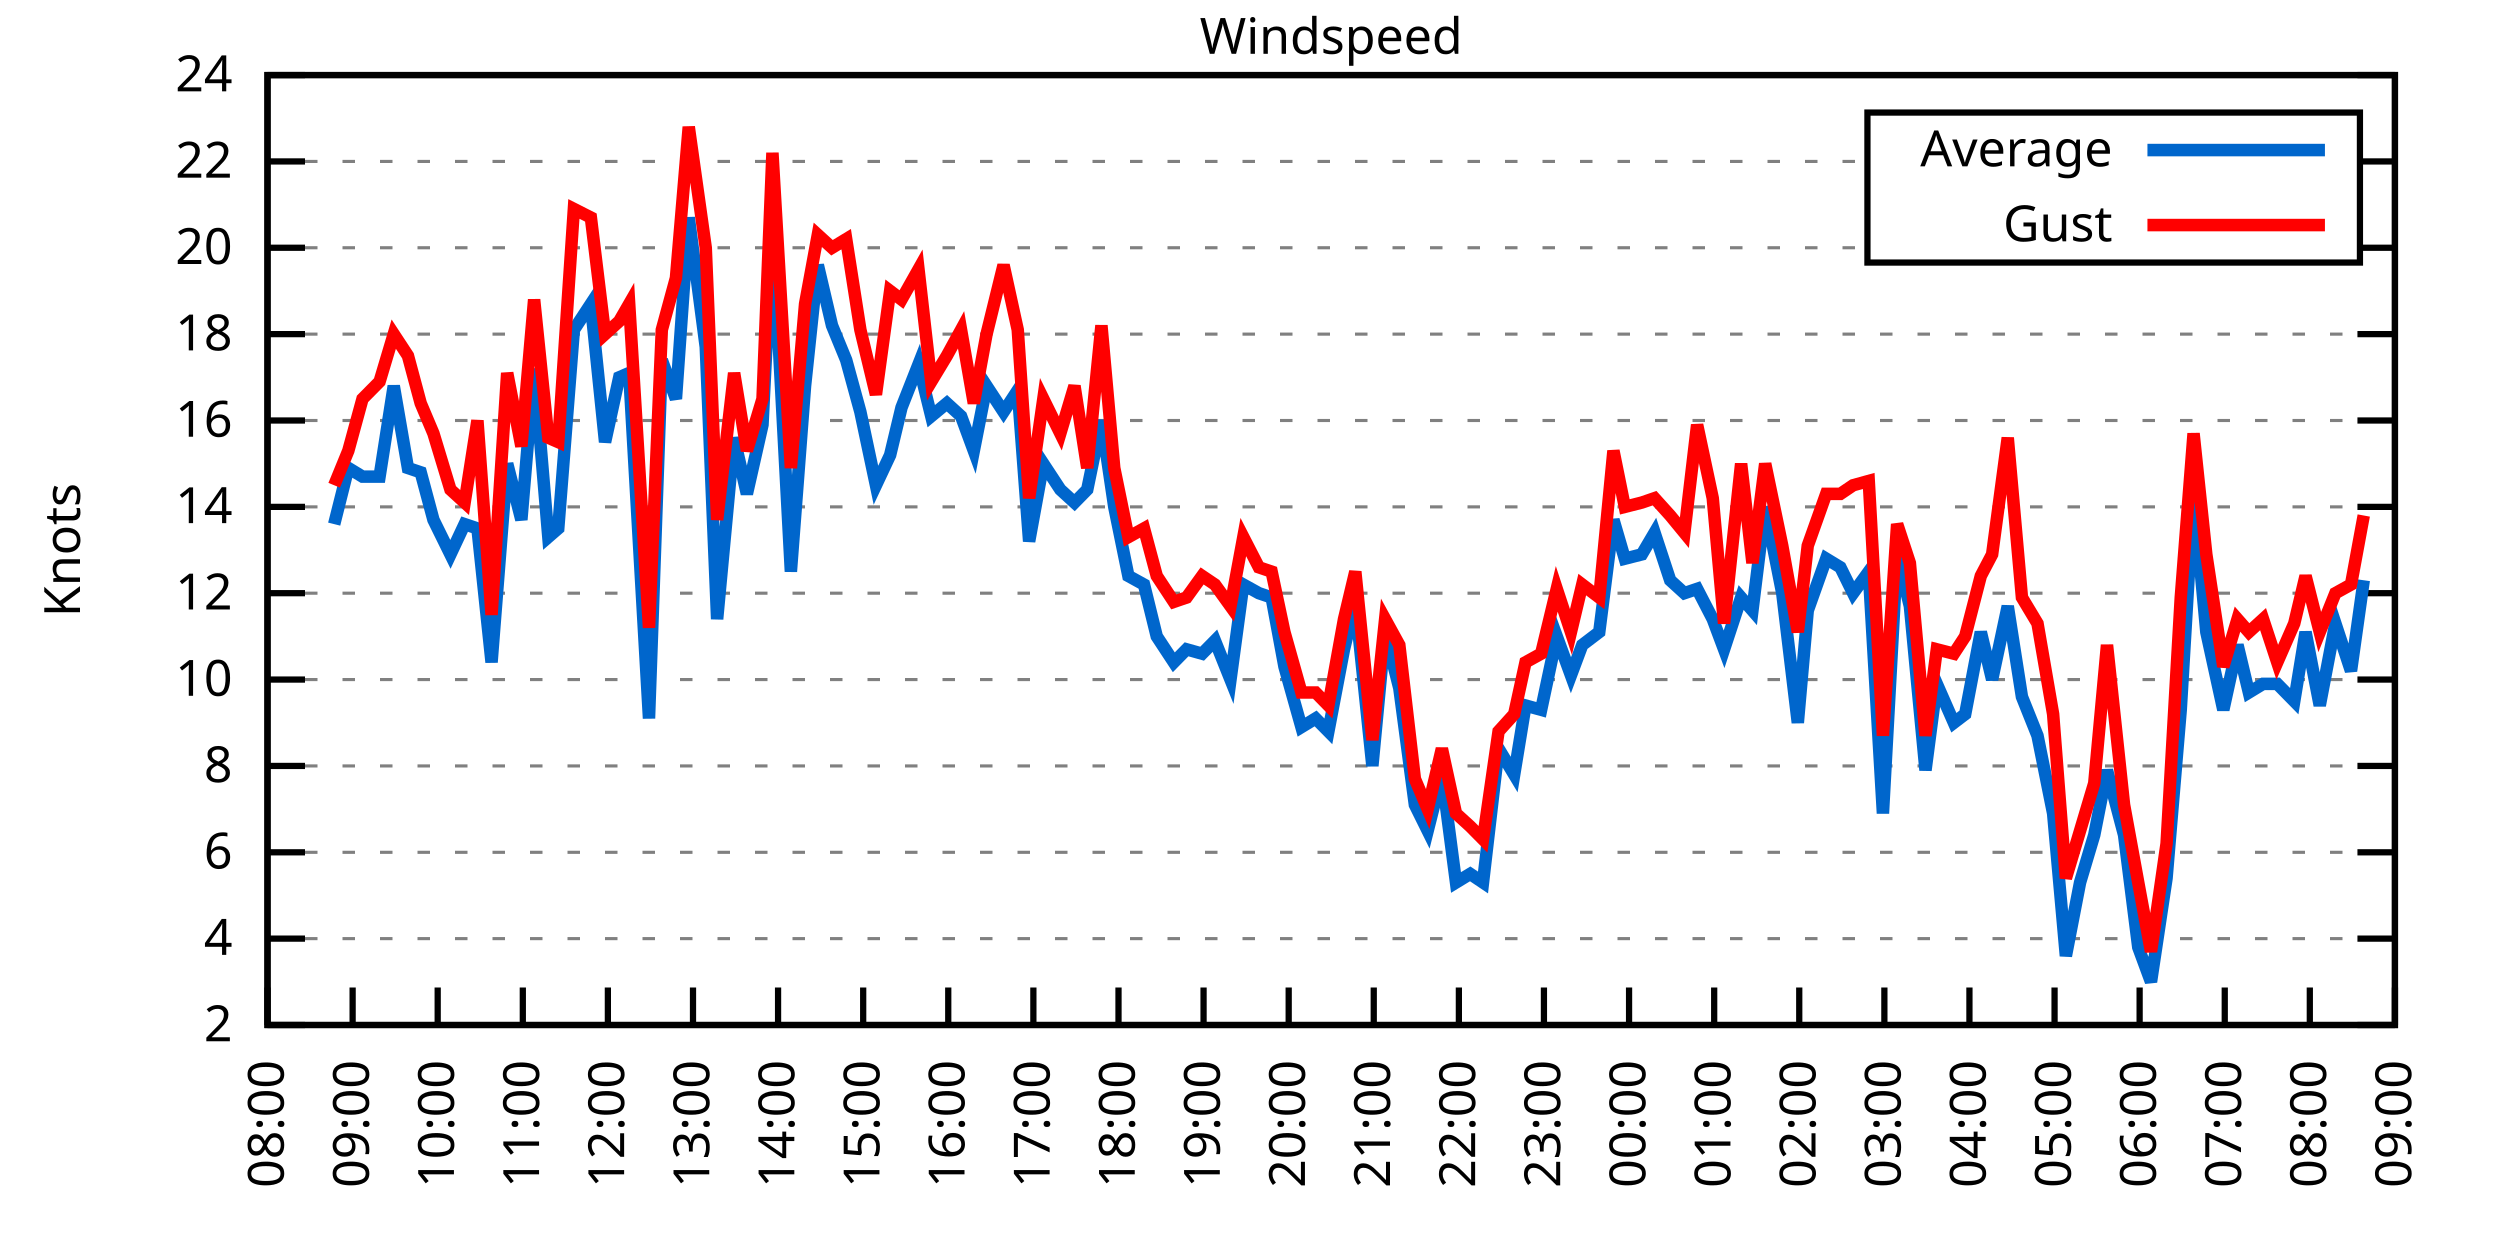
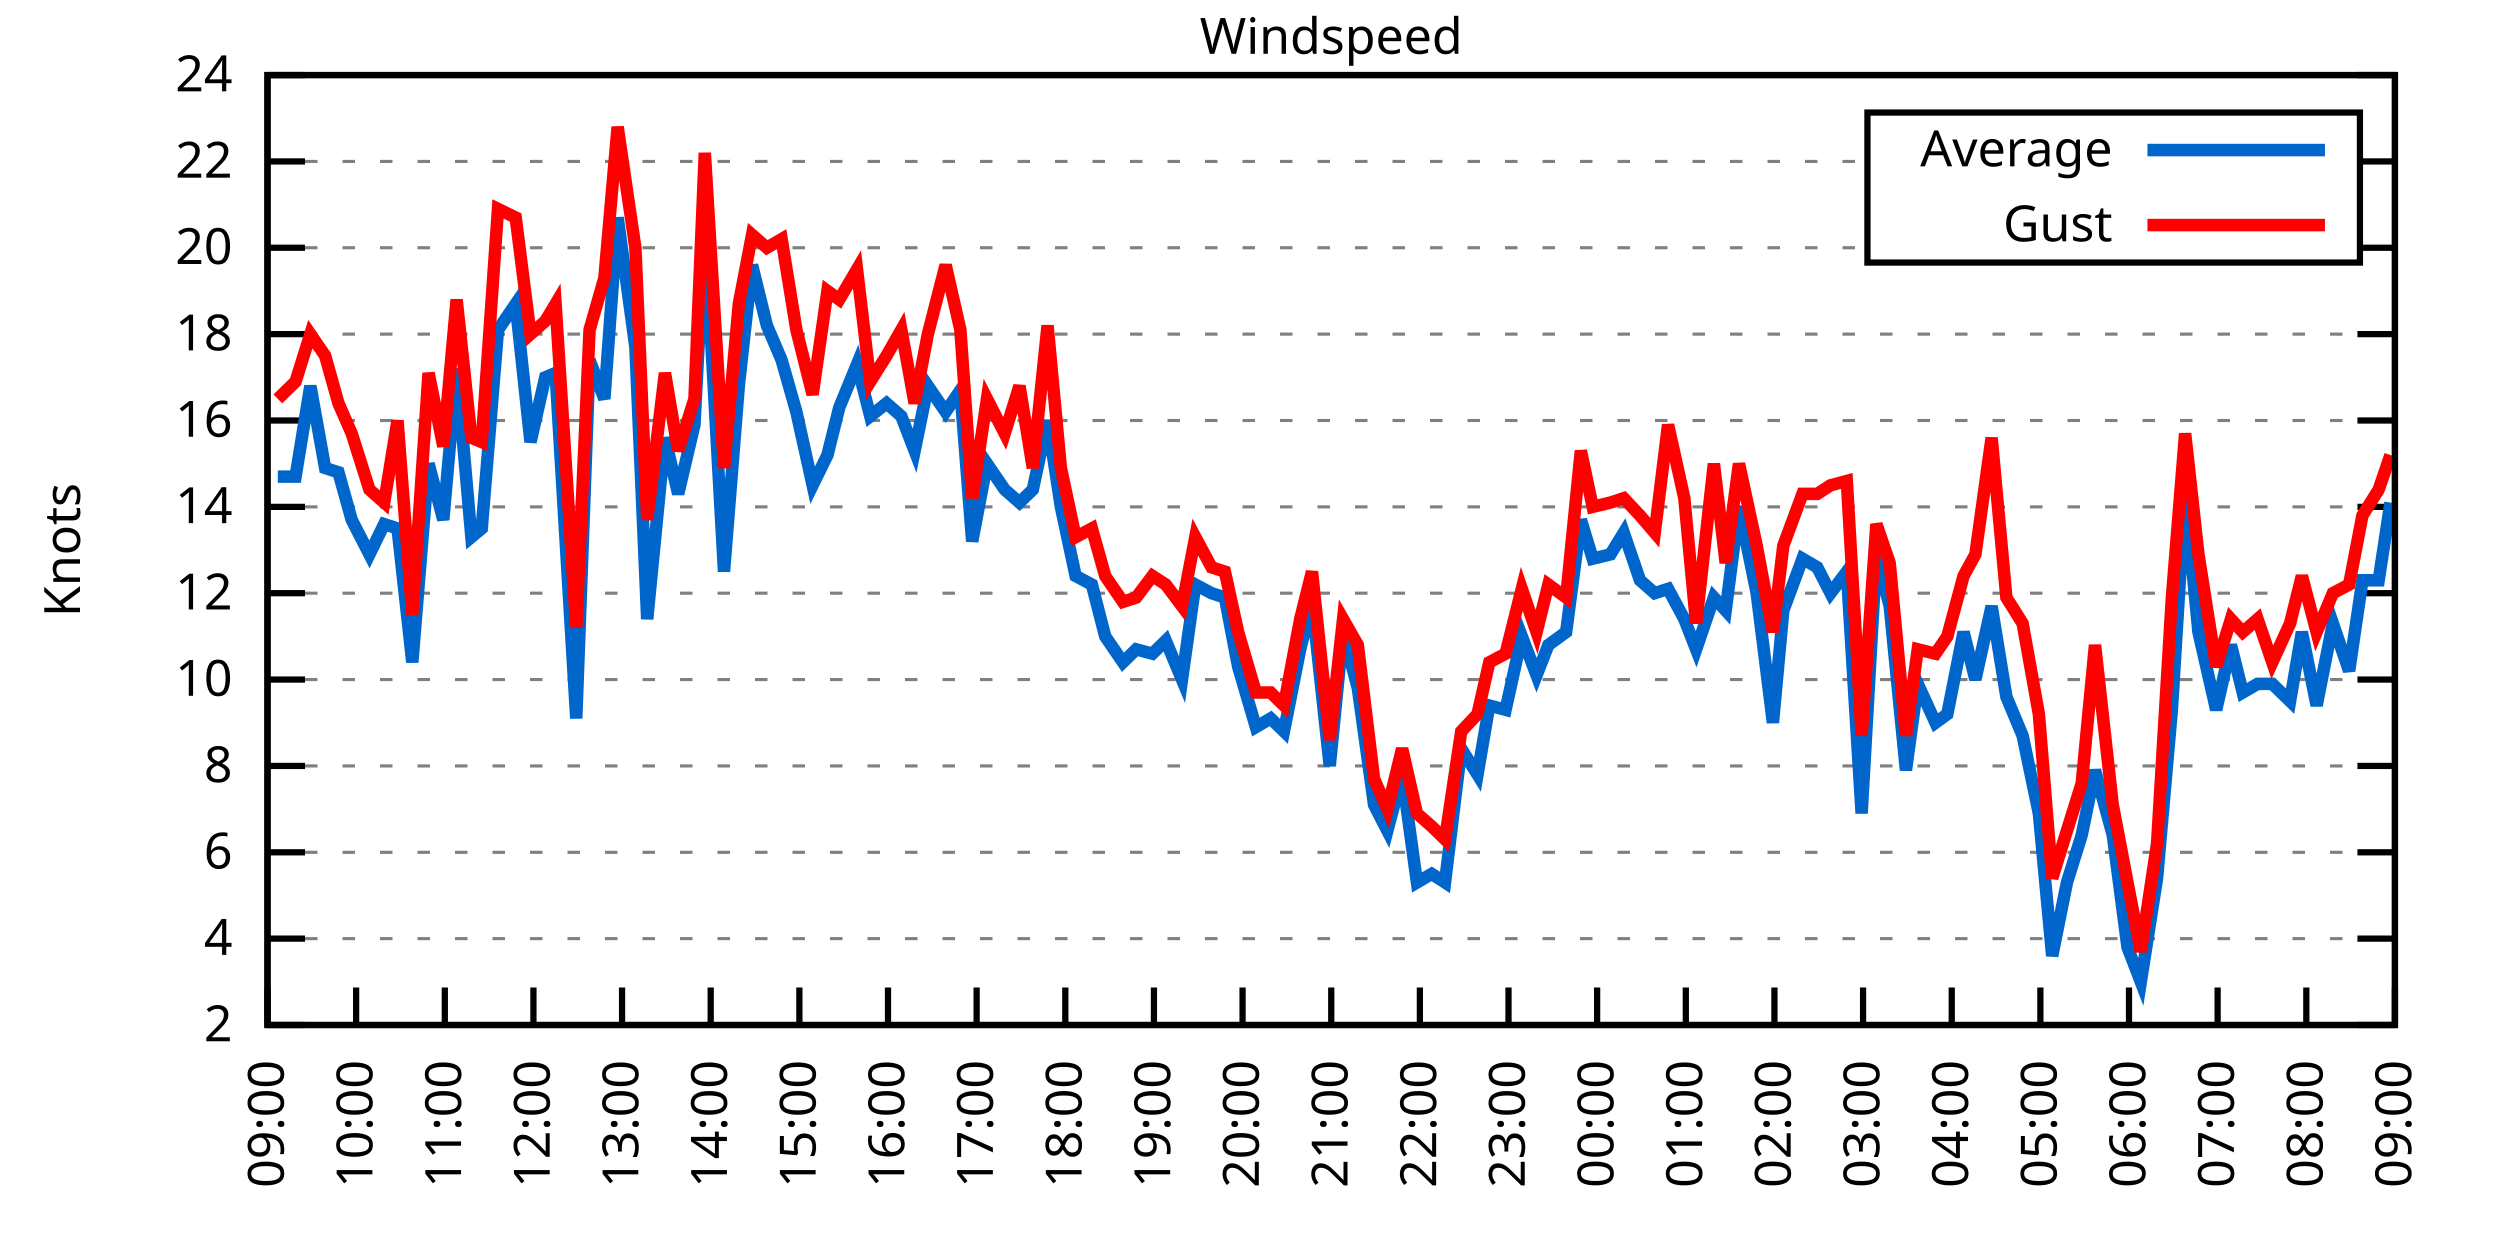
<svg xmlns="http://www.w3.org/2000/svg" xmlns:xlink="http://www.w3.org/1999/xlink" width="400" height="200" viewBox="0 0 400 200">
  <g id="gnuplot_canvas">
    <rect x="0" y="0" width="400" height="200" fill="none" />
    <defs>
      <circle id="gpDot" r="0.5" stroke-width="0.5" stroke="currentColor" />
      <path id="gpPt0" stroke-width="0.333" stroke="currentColor" d="M-1,0 h2 M0,-1 v2" />
      <path id="gpPt1" stroke-width="0.333" stroke="currentColor" d="M-1,-1 L1,1 M1,-1 L-1,1" />
      <path id="gpPt2" stroke-width="0.333" stroke="currentColor" d="M-1,0 L1,0 M0,-1 L0,1 M-1,-1 L1,1 M-1,1 L1,-1" />
      <rect id="gpPt3" stroke-width="0.333" stroke="currentColor" x="-1" y="-1" width="2" height="2" />
      <rect id="gpPt4" stroke-width="0.333" stroke="currentColor" fill="currentColor" x="-1" y="-1" width="2" height="2" />
      <circle id="gpPt5" stroke-width="0.333" stroke="currentColor" cx="0" cy="0" r="1" />
      <use xlink:href="#gpPt5" id="gpPt6" fill="currentColor" stroke="none" />
      <path id="gpPt7" stroke-width="0.333" stroke="currentColor" d="M0,-1.33 L-1.33,0.67 L1.33,0.67 z" />
      <use xlink:href="#gpPt7" id="gpPt8" fill="currentColor" stroke="none" />
      <use xlink:href="#gpPt7" id="gpPt9" stroke="currentColor" transform="rotate(180)" />
      <use xlink:href="#gpPt9" id="gpPt10" fill="currentColor" stroke="none" />
      <use xlink:href="#gpPt3" id="gpPt11" stroke="currentColor" transform="rotate(45)" />
      <use xlink:href="#gpPt11" id="gpPt12" fill="currentColor" stroke="none" />
      <path id="gpPt13" stroke-width="0.333" stroke="currentColor" d="M0,1.330 L1.265,0.411 L0.782,-1.067 L-0.782,-1.076 L-1.265,0.411 z" />
      <use xlink:href="#gpPt13" id="gpPt14" fill="currentColor" stroke="none" />
      <filter id="textbox" filterUnits="objectBoundingBox" x="0" y="0" height="1" width="1">
        <feFlood flood-color="white" flood-opacity="1" result="bgnd" />
        <feComposite in="SourceGraphic" in2="bgnd" operator="atop" />
      </filter>
      <filter id="greybox" filterUnits="objectBoundingBox" x="0" y="0" height="1" width="1">
        <feFlood flood-color="lightgrey" flood-opacity="1" result="grey" />
        <feComposite in="SourceGraphic" in2="grey" operator="atop" />
      </filter>
    </defs>
    <g fill="none" color="white" stroke="currentColor" stroke-width="1.00" stroke-linecap="butt" stroke-linejoin="miter">
</g>
    <g fill="none" color="black" stroke="currentColor" stroke-width="1.00" stroke-linecap="butt" stroke-linejoin="miter">
      <g stroke="none" shape-rendering="crispEdges">
        <polygon fill="rgb(255, 255, 255)" points="42.80,164.00 383.18,164.00 383.18,12.02 42.80,12.02 " />
      </g>
    </g>
    <g fill="none" color="black" stroke="currentColor" stroke-width="1.00" stroke-linecap="butt" stroke-linejoin="miter">
</g>
    <g fill="none" color="black" stroke="black" stroke-width="0.50" stroke-linecap="butt" stroke-linejoin="miter">
</g>
    <g fill="none" color="gray" stroke="currentColor" stroke-width="0.50" stroke-linecap="butt" stroke-linejoin="miter">
      <path stroke="gray" stroke-dasharray="2,4" class="gridline" d="M42.80,164.00 L383.19,164.00  " />
    </g>
    <g fill="none" color="gray" stroke="gray" stroke-width="1.00" stroke-linecap="butt" stroke-linejoin="miter">
</g>
    <g fill="none" color="black" stroke="currentColor" stroke-width="1.00" stroke-linecap="butt" stroke-linejoin="miter">
      <path stroke="black" d="M42.80,164.00 L48.80,164.00 M383.19,164.00 L377.19,164.00  " />
      <g transform="translate(37.20,166.60)" stroke="none" fill="black" font-family="Sans" font-size="8.00" text-anchor="end">
        <text>
          <tspan font-family="Sans"> 2</tspan>
        </text>
      </g>
    </g>
    <g fill="none" color="black" stroke="currentColor" stroke-width="1.00" stroke-linecap="butt" stroke-linejoin="miter">
</g>
    <g fill="none" color="black" stroke="black" stroke-width="0.50" stroke-linecap="butt" stroke-linejoin="miter">
</g>
    <g fill="none" color="gray" stroke="currentColor" stroke-width="0.50" stroke-linecap="butt" stroke-linejoin="miter">
      <path stroke="gray" stroke-dasharray="2,4" class="gridline" d="M42.80,150.18 L383.19,150.18  " />
    </g>
    <g fill="none" color="gray" stroke="gray" stroke-width="1.00" stroke-linecap="butt" stroke-linejoin="miter">
</g>
    <g fill="none" color="black" stroke="currentColor" stroke-width="1.00" stroke-linecap="butt" stroke-linejoin="miter">
      <path stroke="black" d="M42.80,150.18 L48.80,150.18 M383.19,150.18 L377.19,150.18  " />
      <g transform="translate(37.20,152.78)" stroke="none" fill="black" font-family="Sans" font-size="8.00" text-anchor="end">
        <text>
          <tspan font-family="Sans"> 4</tspan>
        </text>
      </g>
    </g>
    <g fill="none" color="black" stroke="currentColor" stroke-width="1.00" stroke-linecap="butt" stroke-linejoin="miter">
</g>
    <g fill="none" color="black" stroke="black" stroke-width="0.50" stroke-linecap="butt" stroke-linejoin="miter">
</g>
    <g fill="none" color="gray" stroke="currentColor" stroke-width="0.50" stroke-linecap="butt" stroke-linejoin="miter">
      <path stroke="gray" stroke-dasharray="2,4" class="gridline" d="M42.80,136.37 L383.19,136.37  " />
    </g>
    <g fill="none" color="gray" stroke="gray" stroke-width="1.00" stroke-linecap="butt" stroke-linejoin="miter">
</g>
    <g fill="none" color="black" stroke="currentColor" stroke-width="1.00" stroke-linecap="butt" stroke-linejoin="miter">
      <path stroke="black" d="M42.80,136.37 L48.80,136.37 M383.19,136.37 L377.19,136.37  " />
      <g transform="translate(37.20,138.97)" stroke="none" fill="black" font-family="Sans" font-size="8.00" text-anchor="end">
        <text>
          <tspan font-family="Sans"> 6</tspan>
        </text>
      </g>
    </g>
    <g fill="none" color="black" stroke="currentColor" stroke-width="1.00" stroke-linecap="butt" stroke-linejoin="miter">
</g>
    <g fill="none" color="black" stroke="black" stroke-width="0.50" stroke-linecap="butt" stroke-linejoin="miter">
</g>
    <g fill="none" color="gray" stroke="currentColor" stroke-width="0.50" stroke-linecap="butt" stroke-linejoin="miter">
      <path stroke="gray" stroke-dasharray="2,4" class="gridline" d="M42.80,122.55 L383.19,122.55  " />
    </g>
    <g fill="none" color="gray" stroke="gray" stroke-width="1.00" stroke-linecap="butt" stroke-linejoin="miter">
</g>
    <g fill="none" color="black" stroke="currentColor" stroke-width="1.00" stroke-linecap="butt" stroke-linejoin="miter">
      <path stroke="black" d="M42.80,122.55 L48.80,122.55 M383.19,122.55 L377.19,122.55  " />
      <g transform="translate(37.20,125.15)" stroke="none" fill="black" font-family="Sans" font-size="8.00" text-anchor="end">
        <text>
          <tspan font-family="Sans"> 8</tspan>
        </text>
      </g>
    </g>
    <g fill="none" color="black" stroke="currentColor" stroke-width="1.00" stroke-linecap="butt" stroke-linejoin="miter">
</g>
    <g fill="none" color="black" stroke="black" stroke-width="0.50" stroke-linecap="butt" stroke-linejoin="miter">
</g>
    <g fill="none" color="gray" stroke="currentColor" stroke-width="0.50" stroke-linecap="butt" stroke-linejoin="miter">
      <path stroke="gray" stroke-dasharray="2,4" class="gridline" d="M42.80,108.73 L383.19,108.73  " />
    </g>
    <g fill="none" color="gray" stroke="gray" stroke-width="1.00" stroke-linecap="butt" stroke-linejoin="miter">
</g>
    <g fill="none" color="black" stroke="currentColor" stroke-width="1.00" stroke-linecap="butt" stroke-linejoin="miter">
      <path stroke="black" d="M42.80,108.73 L48.80,108.73 M383.19,108.73 L377.19,108.73  " />
      <g transform="translate(37.20,111.33)" stroke="none" fill="black" font-family="Sans" font-size="8.00" text-anchor="end">
        <text>
          <tspan font-family="Sans"> 10</tspan>
        </text>
      </g>
    </g>
    <g fill="none" color="black" stroke="currentColor" stroke-width="1.00" stroke-linecap="butt" stroke-linejoin="miter">
</g>
    <g fill="none" color="black" stroke="black" stroke-width="0.50" stroke-linecap="butt" stroke-linejoin="miter">
</g>
    <g fill="none" color="gray" stroke="currentColor" stroke-width="0.50" stroke-linecap="butt" stroke-linejoin="miter">
      <path stroke="gray" stroke-dasharray="2,4" class="gridline" d="M42.80,94.91 L383.19,94.91  " />
    </g>
    <g fill="none" color="gray" stroke="gray" stroke-width="1.00" stroke-linecap="butt" stroke-linejoin="miter">
</g>
    <g fill="none" color="black" stroke="currentColor" stroke-width="1.00" stroke-linecap="butt" stroke-linejoin="miter">
      <path stroke="black" d="M42.80,94.91 L48.80,94.91 M383.19,94.91 L377.19,94.91  " />
      <g transform="translate(37.20,97.51)" stroke="none" fill="black" font-family="Sans" font-size="8.00" text-anchor="end">
        <text>
          <tspan font-family="Sans"> 12</tspan>
        </text>
      </g>
    </g>
    <g fill="none" color="black" stroke="currentColor" stroke-width="1.00" stroke-linecap="butt" stroke-linejoin="miter">
</g>
    <g fill="none" color="black" stroke="black" stroke-width="0.50" stroke-linecap="butt" stroke-linejoin="miter">
</g>
    <g fill="none" color="gray" stroke="currentColor" stroke-width="0.50" stroke-linecap="butt" stroke-linejoin="miter">
      <path stroke="gray" stroke-dasharray="2,4" class="gridline" d="M42.80,81.10 L383.19,81.10  " />
    </g>
    <g fill="none" color="gray" stroke="gray" stroke-width="1.00" stroke-linecap="butt" stroke-linejoin="miter">
</g>
    <g fill="none" color="black" stroke="currentColor" stroke-width="1.00" stroke-linecap="butt" stroke-linejoin="miter">
      <path stroke="black" d="M42.80,81.10 L48.80,81.10 M383.19,81.10 L377.19,81.10  " />
      <g transform="translate(37.20,83.70)" stroke="none" fill="black" font-family="Sans" font-size="8.00" text-anchor="end">
        <text>
          <tspan font-family="Sans"> 14</tspan>
        </text>
      </g>
    </g>
    <g fill="none" color="black" stroke="currentColor" stroke-width="1.00" stroke-linecap="butt" stroke-linejoin="miter">
</g>
    <g fill="none" color="black" stroke="black" stroke-width="0.50" stroke-linecap="butt" stroke-linejoin="miter">
</g>
    <g fill="none" color="gray" stroke="currentColor" stroke-width="0.50" stroke-linecap="butt" stroke-linejoin="miter">
      <path stroke="gray" stroke-dasharray="2,4" class="gridline" d="M42.80,67.28 L383.19,67.28  " />
    </g>
    <g fill="none" color="gray" stroke="gray" stroke-width="1.00" stroke-linecap="butt" stroke-linejoin="miter">
</g>
    <g fill="none" color="black" stroke="currentColor" stroke-width="1.00" stroke-linecap="butt" stroke-linejoin="miter">
      <path stroke="black" d="M42.80,67.28 L48.80,67.28 M383.19,67.28 L377.19,67.28  " />
      <g transform="translate(37.20,69.88)" stroke="none" fill="black" font-family="Sans" font-size="8.00" text-anchor="end">
        <text>
          <tspan font-family="Sans"> 16</tspan>
        </text>
      </g>
    </g>
    <g fill="none" color="black" stroke="currentColor" stroke-width="1.00" stroke-linecap="butt" stroke-linejoin="miter">
</g>
    <g fill="none" color="black" stroke="black" stroke-width="0.50" stroke-linecap="butt" stroke-linejoin="miter">
</g>
    <g fill="none" color="gray" stroke="currentColor" stroke-width="0.50" stroke-linecap="butt" stroke-linejoin="miter">
      <path stroke="gray" stroke-dasharray="2,4" class="gridline" d="M42.80,53.46 L383.19,53.46  " />
    </g>
    <g fill="none" color="gray" stroke="gray" stroke-width="1.00" stroke-linecap="butt" stroke-linejoin="miter">
</g>
    <g fill="none" color="black" stroke="currentColor" stroke-width="1.00" stroke-linecap="butt" stroke-linejoin="miter">
      <path stroke="black" d="M42.80,53.46 L48.80,53.46 M383.19,53.46 L377.19,53.46  " />
      <g transform="translate(37.20,56.06)" stroke="none" fill="black" font-family="Sans" font-size="8.00" text-anchor="end">
        <text>
          <tspan font-family="Sans"> 18</tspan>
        </text>
      </g>
    </g>
    <g fill="none" color="black" stroke="currentColor" stroke-width="1.00" stroke-linecap="butt" stroke-linejoin="miter">
</g>
    <g fill="none" color="black" stroke="black" stroke-width="0.50" stroke-linecap="butt" stroke-linejoin="miter">
</g>
    <g fill="none" color="gray" stroke="currentColor" stroke-width="0.50" stroke-linecap="butt" stroke-linejoin="miter">
      <path stroke="gray" stroke-dasharray="2,4" class="gridline" d="M42.80,39.64 L298.79,39.64 M377.59,39.64 L383.19,39.64  " />
    </g>
    <g fill="none" color="gray" stroke="gray" stroke-width="1.00" stroke-linecap="butt" stroke-linejoin="miter">
</g>
    <g fill="none" color="black" stroke="currentColor" stroke-width="1.00" stroke-linecap="butt" stroke-linejoin="miter">
      <path stroke="black" d="M42.80,39.64 L48.80,39.64 M383.19,39.64 L377.19,39.64  " />
      <g transform="translate(37.20,42.24)" stroke="none" fill="black" font-family="Sans" font-size="8.00" text-anchor="end">
        <text>
          <tspan font-family="Sans"> 20</tspan>
        </text>
      </g>
    </g>
    <g fill="none" color="black" stroke="currentColor" stroke-width="1.00" stroke-linecap="butt" stroke-linejoin="miter">
</g>
    <g fill="none" color="black" stroke="black" stroke-width="0.50" stroke-linecap="butt" stroke-linejoin="miter">
</g>
    <g fill="none" color="gray" stroke="currentColor" stroke-width="0.50" stroke-linecap="butt" stroke-linejoin="miter">
      <path stroke="gray" stroke-dasharray="2,4" class="gridline" d="M42.80,25.83 L298.79,25.83 M377.59,25.83 L383.19,25.83  " />
    </g>
    <g fill="none" color="gray" stroke="gray" stroke-width="1.00" stroke-linecap="butt" stroke-linejoin="miter">
</g>
    <g fill="none" color="black" stroke="currentColor" stroke-width="1.00" stroke-linecap="butt" stroke-linejoin="miter">
      <path stroke="black" d="M42.80,25.83 L48.80,25.83 M383.19,25.83 L377.19,25.83  " />
      <g transform="translate(37.20,28.43)" stroke="none" fill="black" font-family="Sans" font-size="8.00" text-anchor="end">
        <text>
          <tspan font-family="Sans"> 22</tspan>
        </text>
      </g>
    </g>
    <g fill="none" color="black" stroke="currentColor" stroke-width="1.00" stroke-linecap="butt" stroke-linejoin="miter">
</g>
    <g fill="none" color="black" stroke="black" stroke-width="0.50" stroke-linecap="butt" stroke-linejoin="miter">
</g>
    <g fill="none" color="gray" stroke="currentColor" stroke-width="0.50" stroke-linecap="butt" stroke-linejoin="miter">
      <path stroke="gray" stroke-dasharray="2,4" class="gridline" d="M42.80,12.01 L383.19,12.01  " />
    </g>
    <g fill="none" color="gray" stroke="gray" stroke-width="1.00" stroke-linecap="butt" stroke-linejoin="miter">
</g>
    <g fill="none" color="black" stroke="currentColor" stroke-width="1.00" stroke-linecap="butt" stroke-linejoin="miter">
      <path stroke="black" d="M42.80,12.01 L48.80,12.01 M383.19,12.01 L377.19,12.01  " />
      <g transform="translate(37.20,14.61)" stroke="none" fill="black" font-family="Sans" font-size="8.00" text-anchor="end">
        <text>
          <tspan font-family="Sans"> 24</tspan>
        </text>
      </g>
    </g>
    <g fill="none" color="black" stroke="currentColor" stroke-width="1.00" stroke-linecap="butt" stroke-linejoin="miter">
      <path stroke="black" d="M42.80,164.00 L42.80,158.00  " />
      <g transform="translate(45.40,169.60) rotate(270.00)" stroke="none" fill="black" font-family="Sans" font-size="8.00" text-anchor="end">
        <text>
-           <tspan font-family="Sans">08:00</tspan>
-         </text>
-       </g>
-     </g>
-     <g fill="none" color="black" stroke="currentColor" stroke-width="1.00" stroke-linecap="butt" stroke-linejoin="miter">
-       <path stroke="black" d="M56.42,164.00 L56.42,158.00  " />
-       <g transform="translate(59.02,169.60) rotate(270.00)" stroke="none" fill="black" font-family="Sans" font-size="8.00" text-anchor="end">
-         <text>
          <tspan font-family="Sans">09:00</tspan>
        </text>
      </g>
    </g>
    <g fill="none" color="black" stroke="currentColor" stroke-width="1.00" stroke-linecap="butt" stroke-linejoin="miter">
-       <path stroke="black" d="M70.03,164.00 L70.03,158.00  " />
-       <g transform="translate(72.63,169.60) rotate(270.00)" stroke="none" fill="black" font-family="Sans" font-size="8.00" text-anchor="end">
+       <path stroke="black" d="M56.98,164.00 L56.98,158.00  " />
+       <g transform="translate(59.58,169.60) rotate(270.00)" stroke="none" fill="black" font-family="Sans" font-size="8.00" text-anchor="end">
        <text>
          <tspan font-family="Sans">10:00</tspan>
        </text>
      </g>
    </g>
    <g fill="none" color="black" stroke="currentColor" stroke-width="1.00" stroke-linecap="butt" stroke-linejoin="miter">
-       <path stroke="black" d="M83.65,164.00 L83.65,158.00  " />
-       <g transform="translate(86.25,169.60) rotate(270.00)" stroke="none" fill="black" font-family="Sans" font-size="8.00" text-anchor="end">
+       <path stroke="black" d="M71.17,164.00 L71.17,158.00  " />
+       <g transform="translate(73.77,169.60) rotate(270.00)" stroke="none" fill="black" font-family="Sans" font-size="8.00" text-anchor="end">
        <text>
          <tspan font-family="Sans">11:00</tspan>
        </text>
      </g>
    </g>
    <g fill="none" color="black" stroke="currentColor" stroke-width="1.00" stroke-linecap="butt" stroke-linejoin="miter">
-       <path stroke="black" d="M97.26,164.00 L97.26,158.00  " />
-       <g transform="translate(99.86,169.60) rotate(270.00)" stroke="none" fill="black" font-family="Sans" font-size="8.00" text-anchor="end">
+       <path stroke="black" d="M85.35,164.00 L85.35,158.00  " />
+       <g transform="translate(87.95,169.60) rotate(270.00)" stroke="none" fill="black" font-family="Sans" font-size="8.00" text-anchor="end">
        <text>
          <tspan font-family="Sans">12:00</tspan>
        </text>
      </g>
    </g>
    <g fill="none" color="black" stroke="currentColor" stroke-width="1.00" stroke-linecap="butt" stroke-linejoin="miter">
-       <path stroke="black" d="M110.88,164.00 L110.88,158.00  " />
-       <g transform="translate(113.48,169.60) rotate(270.00)" stroke="none" fill="black" font-family="Sans" font-size="8.00" text-anchor="end">
+       <path stroke="black" d="M99.53,164.00 L99.53,158.00  " />
+       <g transform="translate(102.13,169.60) rotate(270.00)" stroke="none" fill="black" font-family="Sans" font-size="8.00" text-anchor="end">
        <text>
          <tspan font-family="Sans">13:00</tspan>
        </text>
      </g>
    </g>
    <g fill="none" color="black" stroke="currentColor" stroke-width="1.00" stroke-linecap="butt" stroke-linejoin="miter">
-       <path stroke="black" d="M124.49,164.00 L124.49,158.00  " />
-       <g transform="translate(127.09,169.60) rotate(270.00)" stroke="none" fill="black" font-family="Sans" font-size="8.00" text-anchor="end">
+       <path stroke="black" d="M113.71,164.00 L113.71,158.00  " />
+       <g transform="translate(116.31,169.60) rotate(270.00)" stroke="none" fill="black" font-family="Sans" font-size="8.00" text-anchor="end">
        <text>
          <tspan font-family="Sans">14:00</tspan>
        </text>
      </g>
    </g>
    <g fill="none" color="black" stroke="currentColor" stroke-width="1.00" stroke-linecap="butt" stroke-linejoin="miter">
-       <path stroke="black" d="M138.11,164.00 L138.11,158.00  " />
-       <g transform="translate(140.71,169.60) rotate(270.00)" stroke="none" fill="black" font-family="Sans" font-size="8.00" text-anchor="end">
+       <path stroke="black" d="M127.90,164.00 L127.90,158.00  " />
+       <g transform="translate(130.50,169.60) rotate(270.00)" stroke="none" fill="black" font-family="Sans" font-size="8.00" text-anchor="end">
        <text>
          <tspan font-family="Sans">15:00</tspan>
        </text>
      </g>
    </g>
    <g fill="none" color="black" stroke="currentColor" stroke-width="1.00" stroke-linecap="butt" stroke-linejoin="miter">
-       <path stroke="black" d="M151.72,164.00 L151.72,158.00  " />
-       <g transform="translate(154.32,169.60) rotate(270.00)" stroke="none" fill="black" font-family="Sans" font-size="8.00" text-anchor="end">
+       <path stroke="black" d="M142.08,164.00 L142.08,158.00  " />
+       <g transform="translate(144.68,169.60) rotate(270.00)" stroke="none" fill="black" font-family="Sans" font-size="8.00" text-anchor="end">
        <text>
          <tspan font-family="Sans">16:00</tspan>
        </text>
      </g>
    </g>
    <g fill="none" color="black" stroke="currentColor" stroke-width="1.00" stroke-linecap="butt" stroke-linejoin="miter">
-       <path stroke="black" d="M165.34,164.00 L165.34,158.00  " />
-       <g transform="translate(167.94,169.60) rotate(270.00)" stroke="none" fill="black" font-family="Sans" font-size="8.00" text-anchor="end">
+       <path stroke="black" d="M156.26,164.00 L156.26,158.00  " />
+       <g transform="translate(158.86,169.60) rotate(270.00)" stroke="none" fill="black" font-family="Sans" font-size="8.00" text-anchor="end">
        <text>
          <tspan font-family="Sans">17:00</tspan>
        </text>
      </g>
    </g>
    <g fill="none" color="black" stroke="currentColor" stroke-width="1.00" stroke-linecap="butt" stroke-linejoin="miter">
-       <path stroke="black" d="M178.96,164.00 L178.96,158.00  " />
-       <g transform="translate(181.56,169.60) rotate(270.00)" stroke="none" fill="black" font-family="Sans" font-size="8.00" text-anchor="end">
+       <path stroke="black" d="M170.45,164.00 L170.45,158.00  " />
+       <g transform="translate(173.05,169.60) rotate(270.00)" stroke="none" fill="black" font-family="Sans" font-size="8.00" text-anchor="end">
        <text>
          <tspan font-family="Sans">18:00</tspan>
        </text>
      </g>
    </g>
    <g fill="none" color="black" stroke="currentColor" stroke-width="1.00" stroke-linecap="butt" stroke-linejoin="miter">
-       <path stroke="black" d="M192.57,164.00 L192.57,158.00  " />
-       <g transform="translate(195.17,169.60) rotate(270.00)" stroke="none" fill="black" font-family="Sans" font-size="8.00" text-anchor="end">
+       <path stroke="black" d="M184.63,164.00 L184.63,158.00  " />
+       <g transform="translate(187.23,169.60) rotate(270.00)" stroke="none" fill="black" font-family="Sans" font-size="8.00" text-anchor="end">
        <text>
          <tspan font-family="Sans">19:00</tspan>
        </text>
      </g>
    </g>
    <g fill="none" color="black" stroke="currentColor" stroke-width="1.00" stroke-linecap="butt" stroke-linejoin="miter">
-       <path stroke="black" d="M206.19,164.00 L206.19,158.00  " />
-       <g transform="translate(208.79,169.60) rotate(270.00)" stroke="none" fill="black" font-family="Sans" font-size="8.00" text-anchor="end">
+       <path stroke="black" d="M198.81,164.00 L198.81,158.00  " />
+       <g transform="translate(201.41,169.60) rotate(270.00)" stroke="none" fill="black" font-family="Sans" font-size="8.00" text-anchor="end">
        <text>
          <tspan font-family="Sans">20:00</tspan>
        </text>
      </g>
    </g>
    <g fill="none" color="black" stroke="currentColor" stroke-width="1.00" stroke-linecap="butt" stroke-linejoin="miter">
-       <path stroke="black" d="M219.80,164.00 L219.80,158.00  " />
-       <g transform="translate(222.40,169.60) rotate(270.00)" stroke="none" fill="black" font-family="Sans" font-size="8.00" text-anchor="end">
+       <path stroke="black" d="M213.00,164.00 L213.00,158.00  " />
+       <g transform="translate(215.60,169.60) rotate(270.00)" stroke="none" fill="black" font-family="Sans" font-size="8.00" text-anchor="end">
        <text>
          <tspan font-family="Sans">21:00</tspan>
        </text>
      </g>
    </g>
    <g fill="none" color="black" stroke="currentColor" stroke-width="1.00" stroke-linecap="butt" stroke-linejoin="miter">
-       <path stroke="black" d="M233.42,164.00 L233.42,158.00  " />
-       <g transform="translate(236.02,169.60) rotate(270.00)" stroke="none" fill="black" font-family="Sans" font-size="8.00" text-anchor="end">
+       <path stroke="black" d="M227.18,164.00 L227.18,158.00  " />
+       <g transform="translate(229.78,169.60) rotate(270.00)" stroke="none" fill="black" font-family="Sans" font-size="8.00" text-anchor="end">
        <text>
          <tspan font-family="Sans">22:00</tspan>
        </text>
      </g>
    </g>
    <g fill="none" color="black" stroke="currentColor" stroke-width="1.00" stroke-linecap="butt" stroke-linejoin="miter">
-       <path stroke="black" d="M247.03,164.00 L247.03,158.00  " />
-       <g transform="translate(249.63,169.60) rotate(270.00)" stroke="none" fill="black" font-family="Sans" font-size="8.00" text-anchor="end">
+       <path stroke="black" d="M241.36,164.00 L241.36,158.00  " />
+       <g transform="translate(243.96,169.60) rotate(270.00)" stroke="none" fill="black" font-family="Sans" font-size="8.00" text-anchor="end">
        <text>
          <tspan font-family="Sans">23:00</tspan>
        </text>
      </g>
    </g>
    <g fill="none" color="black" stroke="currentColor" stroke-width="1.00" stroke-linecap="butt" stroke-linejoin="miter">
-       <path stroke="black" d="M260.65,164.00 L260.65,158.00  " />
-       <g transform="translate(263.25,169.60) rotate(270.00)" stroke="none" fill="black" font-family="Sans" font-size="8.00" text-anchor="end">
+       <path stroke="black" d="M255.54,164.00 L255.54,158.00  " />
+       <g transform="translate(258.14,169.60) rotate(270.00)" stroke="none" fill="black" font-family="Sans" font-size="8.00" text-anchor="end">
        <text>
          <tspan font-family="Sans">00:00</tspan>
        </text>
      </g>
    </g>
    <g fill="none" color="black" stroke="currentColor" stroke-width="1.00" stroke-linecap="butt" stroke-linejoin="miter">
-       <path stroke="black" d="M274.27,164.00 L274.27,158.00  " />
-       <g transform="translate(276.87,169.60) rotate(270.00)" stroke="none" fill="black" font-family="Sans" font-size="8.00" text-anchor="end">
+       <path stroke="black" d="M269.73,164.00 L269.73,158.00  " />
+       <g transform="translate(272.33,169.60) rotate(270.00)" stroke="none" fill="black" font-family="Sans" font-size="8.00" text-anchor="end">
        <text>
          <tspan font-family="Sans">01:00</tspan>
        </text>
      </g>
    </g>
    <g fill="none" color="black" stroke="currentColor" stroke-width="1.00" stroke-linecap="butt" stroke-linejoin="miter">
-       <path stroke="black" d="M287.88,164.00 L287.88,158.00  " />
-       <g transform="translate(290.48,169.60) rotate(270.00)" stroke="none" fill="black" font-family="Sans" font-size="8.00" text-anchor="end">
+       <path stroke="black" d="M283.91,164.00 L283.91,158.00  " />
+       <g transform="translate(286.51,169.60) rotate(270.00)" stroke="none" fill="black" font-family="Sans" font-size="8.00" text-anchor="end">
        <text>
          <tspan font-family="Sans">02:00</tspan>
        </text>
      </g>
    </g>
    <g fill="none" color="black" stroke="currentColor" stroke-width="1.00" stroke-linecap="butt" stroke-linejoin="miter">
-       <path stroke="black" d="M301.50,164.00 L301.50,158.00  " />
-       <g transform="translate(304.10,169.60) rotate(270.00)" stroke="none" fill="black" font-family="Sans" font-size="8.00" text-anchor="end">
+       <path stroke="black" d="M298.09,164.00 L298.09,158.00  " />
+       <g transform="translate(300.69,169.60) rotate(270.00)" stroke="none" fill="black" font-family="Sans" font-size="8.00" text-anchor="end">
        <text>
          <tspan font-family="Sans">03:00</tspan>
        </text>
      </g>
    </g>
    <g fill="none" color="black" stroke="currentColor" stroke-width="1.00" stroke-linecap="butt" stroke-linejoin="miter">
-       <path stroke="black" d="M315.11,164.00 L315.11,158.00  " />
-       <g transform="translate(317.71,169.60) rotate(270.00)" stroke="none" fill="black" font-family="Sans" font-size="8.00" text-anchor="end">
+       <path stroke="black" d="M312.28,164.00 L312.28,158.00  " />
+       <g transform="translate(314.88,169.60) rotate(270.00)" stroke="none" fill="black" font-family="Sans" font-size="8.00" text-anchor="end">
        <text>
          <tspan font-family="Sans">04:00</tspan>
        </text>
      </g>
    </g>
    <g fill="none" color="black" stroke="currentColor" stroke-width="1.00" stroke-linecap="butt" stroke-linejoin="miter">
-       <path stroke="black" d="M328.73,164.00 L328.73,158.00  " />
-       <g transform="translate(331.33,169.60) rotate(270.00)" stroke="none" fill="black" font-family="Sans" font-size="8.00" text-anchor="end">
+       <path stroke="black" d="M326.46,164.00 L326.46,158.00  " />
+       <g transform="translate(329.06,169.60) rotate(270.00)" stroke="none" fill="black" font-family="Sans" font-size="8.00" text-anchor="end">
        <text>
          <tspan font-family="Sans">05:00</tspan>
        </text>
      </g>
    </g>
    <g fill="none" color="black" stroke="currentColor" stroke-width="1.00" stroke-linecap="butt" stroke-linejoin="miter">
-       <path stroke="black" d="M342.34,164.00 L342.34,158.00  " />
-       <g transform="translate(344.94,169.60) rotate(270.00)" stroke="none" fill="black" font-family="Sans" font-size="8.00" text-anchor="end">
+       <path stroke="black" d="M340.64,164.00 L340.64,158.00  " />
+       <g transform="translate(343.24,169.60) rotate(270.00)" stroke="none" fill="black" font-family="Sans" font-size="8.00" text-anchor="end">
        <text>
          <tspan font-family="Sans">06:00</tspan>
        </text>
      </g>
    </g>
    <g fill="none" color="black" stroke="currentColor" stroke-width="1.00" stroke-linecap="butt" stroke-linejoin="miter">
-       <path stroke="black" d="M355.96,164.00 L355.96,158.00  " />
-       <g transform="translate(358.56,169.60) rotate(270.00)" stroke="none" fill="black" font-family="Sans" font-size="8.00" text-anchor="end">
+       <path stroke="black" d="M354.82,164.00 L354.82,158.00  " />
+       <g transform="translate(357.42,169.60) rotate(270.00)" stroke="none" fill="black" font-family="Sans" font-size="8.00" text-anchor="end">
        <text>
          <tspan font-family="Sans">07:00</tspan>
        </text>
      </g>
    </g>
    <g fill="none" color="black" stroke="currentColor" stroke-width="1.00" stroke-linecap="butt" stroke-linejoin="miter">
-       <path stroke="black" d="M369.57,164.00 L369.57,158.00  " />
-       <g transform="translate(372.17,169.60) rotate(270.00)" stroke="none" fill="black" font-family="Sans" font-size="8.00" text-anchor="end">
+       <path stroke="black" d="M369.01,164.00 L369.01,158.00  " />
+       <g transform="translate(371.61,169.60) rotate(270.00)" stroke="none" fill="black" font-family="Sans" font-size="8.00" text-anchor="end">
        <text>
          <tspan font-family="Sans">08:00</tspan>
        </text>
      </g>
    </g>
    <g fill="none" color="black" stroke="currentColor" stroke-width="1.00" stroke-linecap="butt" stroke-linejoin="miter">
      <path stroke="black" d="M383.19,164.00 L383.19,158.00  " />
      <g transform="translate(385.79,169.60) rotate(270.00)" stroke="none" fill="black" font-family="Sans" font-size="8.00" text-anchor="end">
        <text>
          <tspan font-family="Sans">09:00</tspan>
        </text>
      </g>
    </g>
    <g fill="none" color="black" stroke="currentColor" stroke-width="1.00" stroke-linecap="butt" stroke-linejoin="miter">
</g>
    <g fill="none" color="black" stroke="currentColor" stroke-width="1.00" stroke-linecap="butt" stroke-linejoin="miter">
      <path stroke="black" d="M42.80,12.01 L42.80,164.00 L383.19,164.00 L383.19,12.01 L42.80,12.01 Z  " />
    </g>
    <g fill="none" color="black" stroke="currentColor" stroke-width="1.00" stroke-linecap="butt" stroke-linejoin="miter">
</g>
    <g fill="none" color="black" stroke="currentColor" stroke-width="1.00" stroke-linecap="butt" stroke-linejoin="miter">
      <path stroke="black" d="M298.79,42.01 L298.79,18.01 L377.59,18.01 L377.59,42.01 L298.79,42.01 Z  " />
    </g>
    <g id="Windspeed_plot_1">
      <g fill="none" color="white" stroke="black" stroke-width="2.00" stroke-linecap="butt" stroke-linejoin="miter">
</g>
      <g fill="none" color="black" stroke="currentColor" stroke-width="2.00" stroke-linecap="butt" stroke-linejoin="miter">
        <g transform="translate(337.99,26.61)" stroke="none" fill="black" font-family="Sans" font-size="8.00" text-anchor="end">
          <text>
            <tspan font-family="Sans">Average</tspan>
          </text>
        </g>
      </g>
      <g fill="none" color="black" stroke="currentColor" stroke-width="2.00" stroke-linecap="butt" stroke-linejoin="miter">
-         <path stroke="rgb(  0, 102, 204)" d="M343.59,24.01 L371.99,24.01 M53.47,83.86 L55.73,74.88 L58.00,76.26 L60.73,76.26 L63.00,61.75 L65.27,74.88   L67.31,75.57 L69.35,83.17 L72.07,88.70 L74.34,83.86 L76.39,84.55 L78.65,105.97 L81.15,74.19 L83.42,83.17   L85.46,58.99 L87.73,85.93 L89.32,84.55 L91.82,52.77 L94.54,48.63 L96.81,70.73 L99.08,60.37 L100.67,59.68   L103.84,114.95 L105.89,57.61 L108.15,63.82 L110.20,34.81 L112.92,55.53 L114.74,99.06 L117.46,70.04 L119.50,79.02   L122.00,67.97 L123.59,36.19 L126.54,91.46 L128.81,61.75 L130.85,42.41 L133.12,52.08 L135.39,57.61 L137.66,65.90   L140.15,77.64 L142.42,72.81 L144.24,65.21 L146.96,58.30 L149.00,66.59 L151.50,64.52 L153.77,66.59 L155.81,72.12   L157.85,61.75 L160.57,65.90 L162.84,62.44 L164.66,86.62 L166.93,74.19 L169.65,78.33 L171.92,80.41 L173.96,78.33   L176.23,67.28 L178.28,81.10 L180.54,92.15 L183.04,93.53 L185.08,101.82 L187.81,105.97 L189.85,103.89 L192.34,104.59   L194.39,102.51 L196.88,108.73 L198.93,93.53 L201.42,94.91 L203.46,95.60 L205.51,106.66 L208.23,116.33 L210.50,114.95   L212.54,117.02 L215.04,103.89 L216.85,96.30 L219.58,122.55 L221.62,101.13 L223.89,110.11 L226.38,128.77 L228.43,132.91   L230.70,123.93 L232.96,141.20 L235.23,139.82 L237.28,141.20 L239.77,119.78 L242.27,123.93 L244.08,112.88 L246.58,113.57   L249.08,101.82 L251.35,108.04 L253.16,103.20 L255.88,101.13 L258.15,83.17 L259.97,89.39 L262.69,88.70 L264.73,85.24   L267.23,92.84 L269.50,94.91 L271.54,94.22 L274.04,99.06 L275.85,103.89 L278.58,95.60 L280.39,97.68 L282.43,81.10   L285.16,94.91 L287.65,115.64 L289.24,97.68 L292.19,89.39 L294.46,90.77 L296.50,94.91 L299.00,91.46 L301.27,130.15   L303.54,88.70 L305.58,96.99 L308.08,123.24 L309.89,109.42 L312.62,115.64 L314.43,114.26 L316.93,101.13 L318.74,108.73   L321.24,96.99 L323.51,111.49 L326.00,117.71 L328.50,130.15 L330.54,152.95 L332.81,141.20 L335.08,133.60 L337.12,123.24   L339.85,133.60 L342.12,151.56 L344.16,157.09 L346.65,140.51 L348.92,113.57 L350.97,79.02 L353.01,101.13 L355.73,113.57   L358.00,103.20 L359.82,110.80 L362.09,109.42 L364.36,109.42 L367.08,112.19 L368.89,101.13 L371.16,112.88 L373.66,99.75   L376.16,107.35 L378.20,92.84  " />
+         <path stroke="rgb(  0, 102, 204)" d="M343.59,24.01 L371.99,24.01 M44.45,76.26 L47.29,76.26 L49.66,61.75 L52.02,74.88 L54.15,75.57 L56.27,83.17   L59.11,88.70 L61.47,83.86 L63.60,84.55 L65.97,105.97 L68.57,74.19 L70.93,83.17 L73.06,58.99 L75.42,85.93   L77.08,84.55 L79.68,52.77 L82.51,48.63 L84.88,70.73 L87.24,60.37 L88.89,59.68 L92.20,114.95 L94.33,57.61   L96.70,63.82 L98.82,34.81 L101.66,55.53 L103.55,99.06 L106.39,70.04 L108.51,79.02 L111.11,67.97 L112.77,36.19   L115.84,91.46 L118.21,61.75 L120.33,42.41 L122.70,52.08 L125.06,57.61 L127.42,65.90 L130.02,77.64 L132.39,72.81   L134.28,65.21 L137.12,58.30 L139.24,66.59 L141.84,64.52 L144.21,66.59 L146.34,72.12 L148.46,61.75 L151.30,65.90   L153.66,62.44 L155.55,86.62 L157.92,74.19 L160.75,78.33 L163.12,80.41 L165.25,78.33 L167.61,67.28 L169.74,81.10   L172.10,92.15 L174.70,93.53 L176.83,101.82 L179.67,105.97 L181.79,103.89 L184.39,104.59 L186.52,102.51 L189.12,108.73   L191.25,93.53 L193.85,94.91 L195.98,95.60 L198.10,106.66 L200.94,116.33 L203.30,114.95 L205.43,117.02 L208.03,103.89   L209.92,96.30 L212.76,122.55 L214.89,101.13 L217.25,110.11 L219.85,128.77 L221.98,132.91 L224.34,123.93 L226.71,141.20   L229.07,139.82 L231.20,141.20 L233.80,119.78 L236.40,123.93 L238.29,112.88 L240.89,113.57 L243.49,101.82 L245.85,108.04   L247.74,103.20 L250.58,101.13 L252.94,83.17 L254.83,89.39 L257.67,88.70 L259.80,85.24 L262.40,92.84 L264.76,94.91   L266.89,94.22 L269.49,99.06 L271.38,103.89 L274.22,95.60 L276.11,97.68 L278.24,81.10 L281.07,94.91 L283.67,115.64   L285.33,97.68 L288.40,89.39 L290.76,90.77 L292.89,94.91 L295.49,91.46 L297.86,130.15 L300.22,88.70 L302.35,96.99   L304.95,123.24 L306.84,109.42 L309.68,115.64 L311.57,114.26 L314.17,101.13 L316.06,108.73 L318.66,96.99 L321.02,111.49   L323.62,117.71 L326.22,130.15 L328.35,152.95 L330.71,141.20 L333.08,133.60 L335.20,123.24 L338.04,133.60 L340.40,151.56   L342.53,157.09 L345.13,140.51 L347.50,113.57 L349.62,79.02 L351.75,101.13 L354.59,113.57 L356.95,103.20 L358.84,110.80   L361.21,109.42 L363.57,109.42 L366.41,112.19 L368.30,101.13 L370.66,112.88 L373.26,99.75 L375.86,107.35 L377.99,92.84   L380.59,92.84 L382.48,80.41  " />
      </g>
    </g>
    <g id="Windspeed_plot_2">
      <g fill="none" color="black" stroke="currentColor" stroke-width="2.00" stroke-linecap="butt" stroke-linejoin="miter">
        <g transform="translate(337.99,38.61)" stroke="none" fill="black" font-family="Sans" font-size="8.00" text-anchor="end">
          <text>
            <tspan font-family="Sans">Gust</tspan>
          </text>
        </g>
      </g>
      <g fill="none" color="black" stroke="currentColor" stroke-width="2.00" stroke-linecap="butt" stroke-linejoin="miter">
-         <path stroke="rgb(255,   0,   0)" d="M343.59,36.01 L371.99,36.01 M53.47,77.64 L55.73,72.12 L58.00,63.82 L60.73,61.06 L63.00,53.46 L65.27,56.92   L67.31,64.52 L69.35,69.35 L72.07,78.33 L74.34,80.41 L76.39,67.28 L78.65,98.37 L81.15,59.68 L83.42,71.42   L85.46,47.93 L87.73,70.04 L89.32,70.73 L91.82,33.43 L94.54,34.81 L96.81,53.46 L99.08,51.39 L100.67,48.63   L103.84,100.44 L105.89,52.77 L108.15,44.48 L110.20,20.30 L112.92,39.64 L114.74,83.17 L117.46,59.68 L119.50,72.12   L122.00,63.82 L123.59,24.45 L126.54,74.88 L128.81,48.63 L130.85,37.57 L133.12,39.64 L135.39,38.26 L137.66,52.77   L140.15,63.13 L142.42,46.55 L144.24,47.93 L146.96,43.10 L149.00,61.06 L151.50,56.92 L153.77,52.77 L155.81,64.52   L157.85,53.46 L160.57,42.41 L162.84,52.77 L164.66,79.71 L166.93,63.82 L169.65,69.35 L171.92,61.75 L173.96,74.88   L176.23,52.08 L178.28,74.88 L180.54,85.93 L183.04,84.55 L185.08,92.15 L187.81,96.30 L189.85,95.60 L192.34,92.15   L194.39,93.53 L196.88,96.99 L198.93,85.93 L201.42,90.77 L203.46,91.46 L205.51,101.13 L208.23,110.80 L210.50,110.80   L212.54,112.88 L215.04,99.06 L216.85,91.46 L219.58,118.40 L221.62,99.06 L223.89,103.20 L226.38,124.62 L228.43,129.46   L230.70,119.78 L232.96,130.15 L235.23,132.22 L237.28,134.29 L239.77,117.02 L242.27,114.26 L244.08,105.97 L246.58,104.59   L249.08,94.22 L251.35,101.13 L253.16,93.53 L255.88,95.60 L258.15,72.12 L259.97,81.10 L262.69,80.41 L264.73,79.71   L267.23,82.48 L269.50,85.24 L271.54,67.97 L274.04,79.71 L275.85,99.75 L278.58,74.19 L280.39,90.08 L282.43,74.19   L285.16,87.31 L287.65,101.13 L289.24,87.31 L292.19,79.02 L294.46,79.02 L296.50,77.64 L299.00,76.95 L301.27,117.71   L303.54,83.86 L305.58,90.08 L308.08,117.71 L309.89,103.89 L312.62,104.59 L314.43,101.82 L316.93,92.15 L318.74,88.70   L321.24,70.04 L323.51,95.60 L326.00,99.75 L328.50,114.26 L330.54,140.51 L332.81,132.91 L335.08,125.31 L337.12,103.20   L339.85,128.77 L342.12,141.20 L344.16,152.26 L346.65,134.98 L348.92,95.60 L350.97,69.35 L353.01,88.70 L355.73,106.66   L358.00,99.06 L359.82,101.13 L362.09,99.06 L364.36,105.97 L367.08,99.75 L368.89,92.15 L371.16,101.13 L373.66,94.91   L376.16,93.53 L378.20,82.48  " />
+         <path stroke="rgb(255,   0,   0)" d="M343.59,36.01 L371.99,36.01 M44.45,63.82 L47.29,61.06 L49.66,53.46 L52.02,56.92 L54.15,64.52 L56.27,69.35   L59.11,78.33 L61.47,80.41 L63.60,67.28 L65.97,98.37 L68.57,59.68 L70.93,71.42 L73.06,47.93 L75.42,70.04   L77.08,70.73 L79.68,33.43 L82.51,34.81 L84.88,53.46 L87.24,51.39 L88.89,48.63 L92.20,100.44 L94.33,52.77   L96.70,44.48 L98.82,20.30 L101.66,39.64 L103.55,83.17 L106.39,59.68 L108.51,72.12 L111.11,63.82 L112.77,24.45   L115.84,74.88 L118.21,48.63 L120.33,37.57 L122.70,39.64 L125.06,38.26 L127.42,52.77 L130.02,63.13 L132.39,46.55   L134.28,47.93 L137.12,43.10 L139.24,61.06 L141.84,56.92 L144.21,52.77 L146.34,64.52 L148.46,53.46 L151.30,42.41   L153.66,52.77 L155.55,79.71 L157.92,63.82 L160.75,69.35 L163.12,61.75 L165.25,74.88 L167.61,52.08 L169.74,74.88   L172.10,85.93 L174.70,84.55 L176.83,92.15 L179.67,96.30 L181.79,95.60 L184.39,92.15 L186.52,93.53 L189.12,96.99   L191.25,85.93 L193.85,90.77 L195.98,91.46 L198.10,101.13 L200.94,110.80 L203.30,110.80 L205.43,112.88 L208.03,99.06   L209.92,91.46 L212.76,118.40 L214.89,99.06 L217.25,103.20 L219.85,124.62 L221.98,129.46 L224.34,119.78 L226.71,130.15   L229.07,132.22 L231.20,134.29 L233.80,117.02 L236.40,114.26 L238.29,105.97 L240.89,104.59 L243.49,94.22 L245.85,101.13   L247.74,93.53 L250.58,95.60 L252.94,72.12 L254.83,81.10 L257.67,80.41 L259.80,79.71 L262.40,82.48 L264.76,85.24   L266.89,67.97 L269.49,79.71 L271.38,99.75 L274.22,74.19 L276.11,90.08 L278.24,74.19 L281.07,87.31 L283.67,101.13   L285.33,87.31 L288.40,79.02 L290.76,79.02 L292.89,77.64 L295.49,76.95 L297.86,117.71 L300.22,83.86 L302.35,90.08   L304.95,117.71 L306.84,103.89 L309.68,104.59 L311.57,101.82 L314.17,92.15 L316.06,88.70 L318.66,70.04 L321.02,95.60   L323.62,99.75 L326.22,114.26 L328.35,140.51 L330.71,132.91 L333.08,125.31 L335.20,103.20 L338.04,128.77 L340.40,141.20   L342.53,152.26 L345.13,134.98 L347.50,95.60 L349.62,69.35 L351.75,88.70 L354.59,106.66 L356.95,99.06 L358.84,101.13   L361.21,99.06 L363.57,105.97 L366.41,99.75 L368.30,92.15 L370.66,101.13 L373.26,94.91 L375.86,93.53 L377.99,82.48   L380.59,78.33 L382.48,72.81  " />
      </g>
    </g>
    <g fill="none" color="black" stroke="currentColor" stroke-width="2.00" stroke-linecap="butt" stroke-linejoin="miter">
</g>
    <g fill="none" color="black" stroke="black" stroke-width="1.00" stroke-linecap="butt" stroke-linejoin="miter">
</g>
    <g fill="none" color="black" stroke="currentColor" stroke-width="1.00" stroke-linecap="butt" stroke-linejoin="miter">
      <path stroke="black" d="M42.80,12.01 L42.80,164.00 L383.19,164.00 L383.19,12.01 L42.80,12.01 Z  " />
      <g transform="translate(12.80,88.01) rotate(270.00)" stroke="none" fill="black" font-family="Sans" font-size="8.00" text-anchor="middle">
        <text>
          <tspan font-family="Sans">Knots</tspan>
        </text>
      </g>
    </g>
    <g fill="none" color="black" stroke="currentColor" stroke-width="1.00" stroke-linecap="butt" stroke-linejoin="miter">
</g>
    <g fill="none" color="black" stroke="currentColor" stroke-width="1.00" stroke-linecap="butt" stroke-linejoin="miter">
      <g transform="translate(212.99,8.61)" stroke="none" fill="black" font-family="Sans" font-size="8.00" text-anchor="middle">
        <text>
          <tspan font-family="Sans">Windspeed</tspan>
        </text>
      </g>
    </g>
    <g fill="none" color="black" stroke="currentColor" stroke-width="1.00" stroke-linecap="butt" stroke-linejoin="miter">
</g>
  </g>
</svg>
